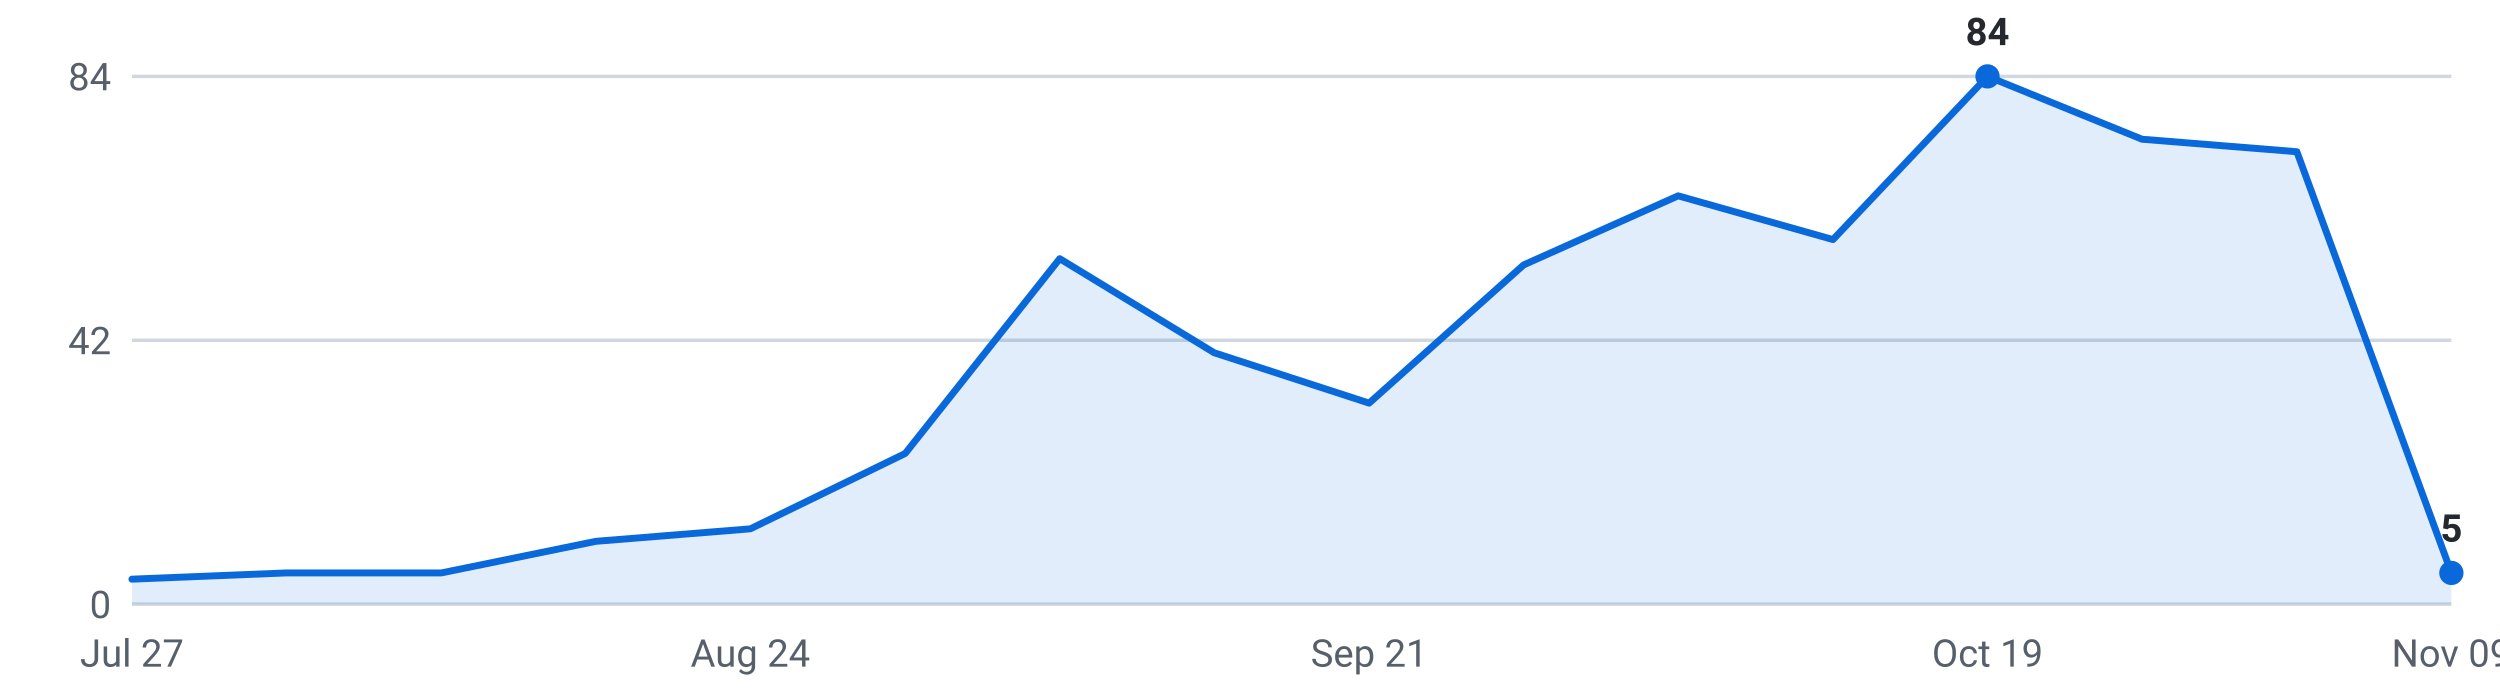
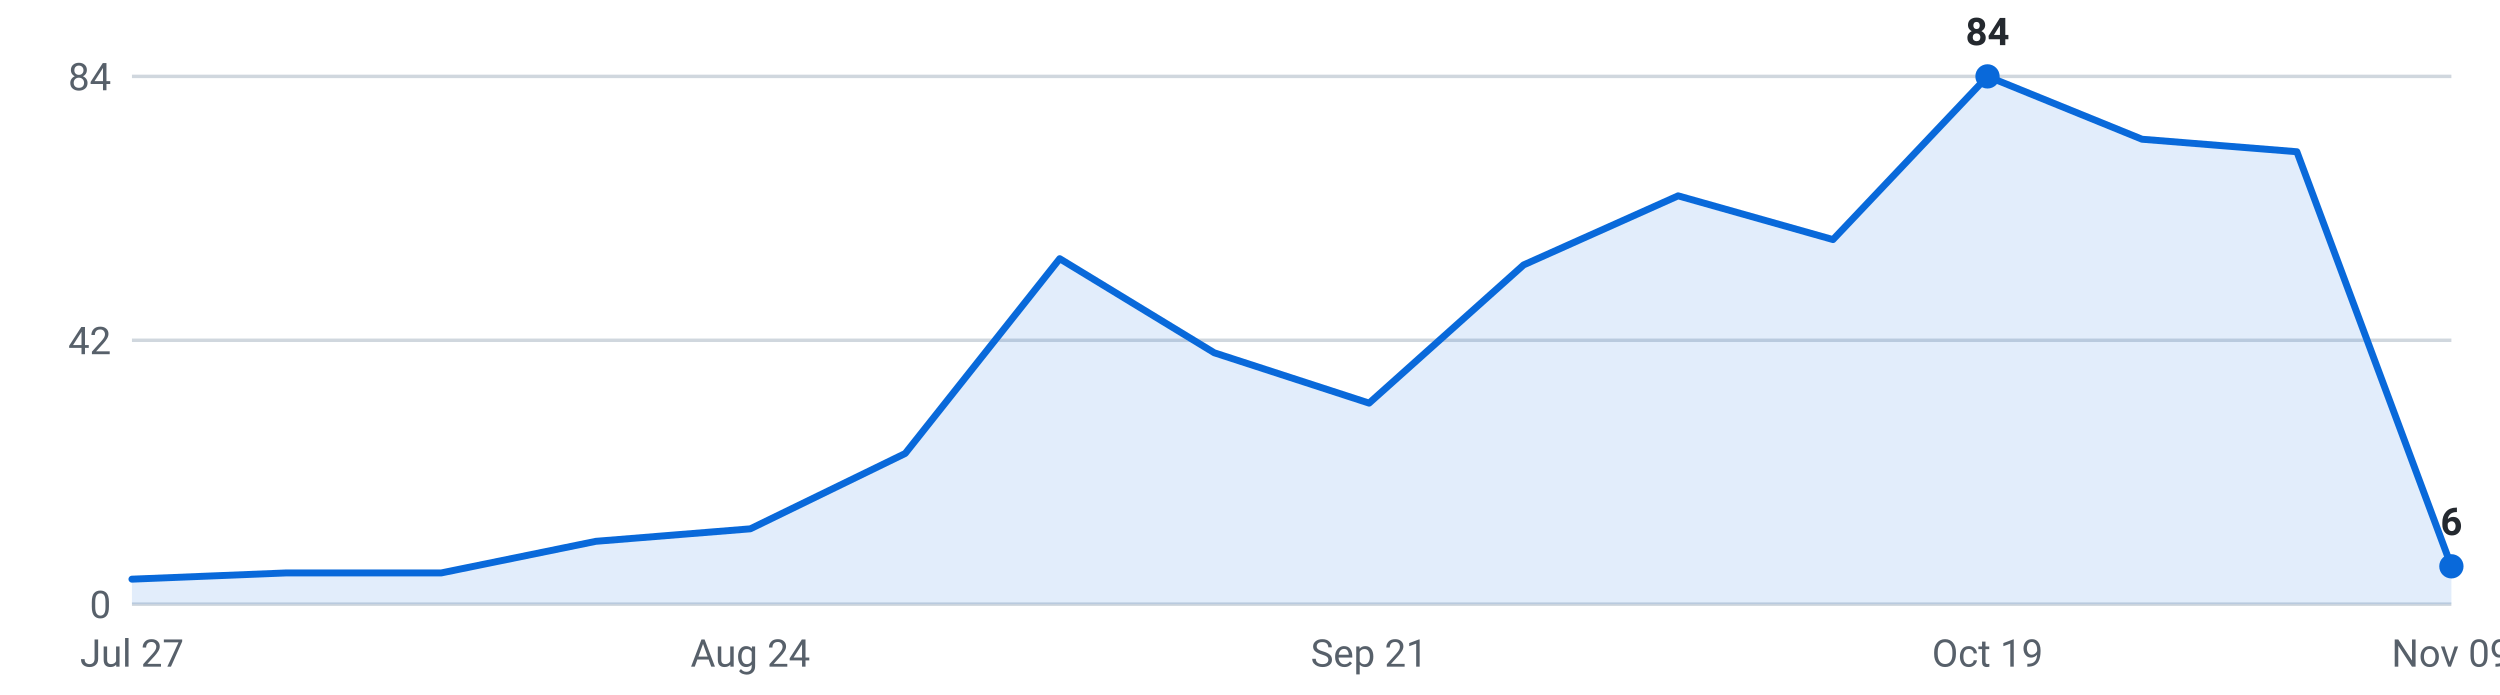
<svg xmlns="http://www.w3.org/2000/svg" viewBox="0 0 720 200" width="720" height="200" role="img" aria-label="Internships posted per week, last 16 weeks">
  <g font-family="-apple-system,Segoe UI,Roboto,sans-serif" font-size="11">
    <line x1="38" y1="174.0" x2="706" y2="174.0" stroke="#d0d7de" stroke-width="1" />
    <text x="32" y="178.0" text-anchor="end" fill="#57606a">0</text>
    <line x1="38" y1="98.0" x2="706" y2="98.0" stroke="#d0d7de" stroke-width="1" />
    <text x="32" y="102.0" text-anchor="end" fill="#57606a">42</text>
    <line x1="38" y1="22.0" x2="706" y2="22.0" stroke="#d0d7de" stroke-width="1" />
    <text x="32" y="26.0" text-anchor="end" fill="#57606a">84</text>
-     <path d="M38.0,174 L38.0,166.8 L82.5,165.0 L127.1,165.0 L171.6,155.9 L216.1,152.3 L260.7,130.6 L305.2,74.5 L349.7,101.6 L394.3,116.1 L438.8,76.3 L483.3,56.4 L527.9,69.0 L572.4,22.0 L616.9,40.1 L661.5,43.7 L706.0,165.0 L706.0,174 Z" fill="#0969da" fill-opacity="0.12" />
-     <polyline points="38.0,166.8 82.5,165.0 127.1,165.0 171.6,155.9 216.1,152.3 260.7,130.6 305.2,74.5 349.7,101.6 394.3,116.1 438.8,76.3 483.3,56.4 527.9,69.0 572.4,22.0 616.9,40.1 661.5,43.7 706.0,165.0" fill="none" stroke="#0969da" stroke-width="2" stroke-linejoin="round" stroke-linecap="round" />
+     <path d="M38.0,174 L38.0,166.8 L82.5,165.0 L127.1,165.0 L171.6,155.9 L216.1,152.3 L260.7,130.6 L305.2,74.5 L349.7,101.6 L394.3,116.1 L438.8,76.3 L483.3,56.4 L527.9,69.0 L572.4,22.0 L616.9,40.1 L661.5,43.7 L706.0,163.1 L706.0,174 Z" fill="#0969da" fill-opacity="0.12" />
+     <polyline points="38.0,166.8 82.5,165.0 127.1,165.0 171.6,155.9 216.1,152.3 260.7,130.6 305.2,74.5 349.7,101.6 394.3,116.1 438.8,76.3 483.3,56.4 527.9,69.0 572.4,22.0 616.9,40.1 661.5,43.7 706.0,163.1" fill="none" stroke="#0969da" stroke-width="2" stroke-linejoin="round" stroke-linecap="round" />
    <circle cx="572.4" cy="22.0" r="3.5" fill="#0969da" />
    <text x="572.4" y="13.0" text-anchor="middle" fill="#24292f" font-weight="600">84</text>
-     <circle cx="706.0" cy="165.0" r="3.5" fill="#0969da" />
-     <text x="706.0" y="156.0" text-anchor="middle" fill="#24292f" font-weight="600">5</text>
+     <circle cx="706.0" cy="163.1" r="3.5" fill="#0969da" />
+     <text x="706.0" y="154.1" text-anchor="middle" fill="#24292f" font-weight="600">6</text>
    <text x="38.0" y="192" text-anchor="middle" fill="#57606a">Jul 27</text>
    <text x="216.1" y="192" text-anchor="middle" fill="#57606a">Aug 24</text>
    <text x="394.3" y="192" text-anchor="middle" fill="#57606a">Sep 21</text>
    <text x="572.4" y="192" text-anchor="middle" fill="#57606a">Oct 19</text>
    <text x="706.0" y="192" text-anchor="middle" fill="#57606a">Nov 09</text>
  </g>
</svg>
